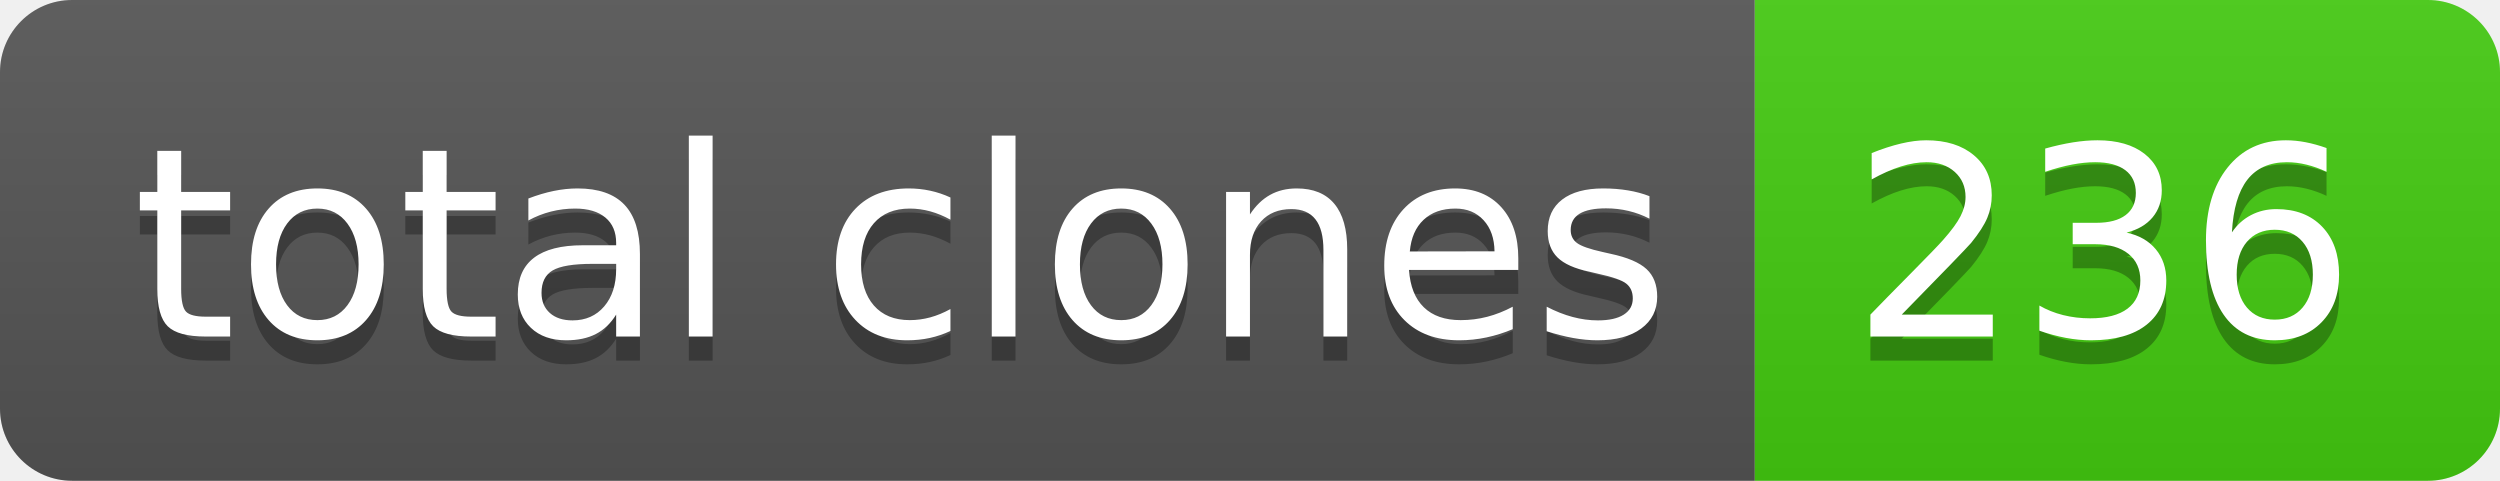
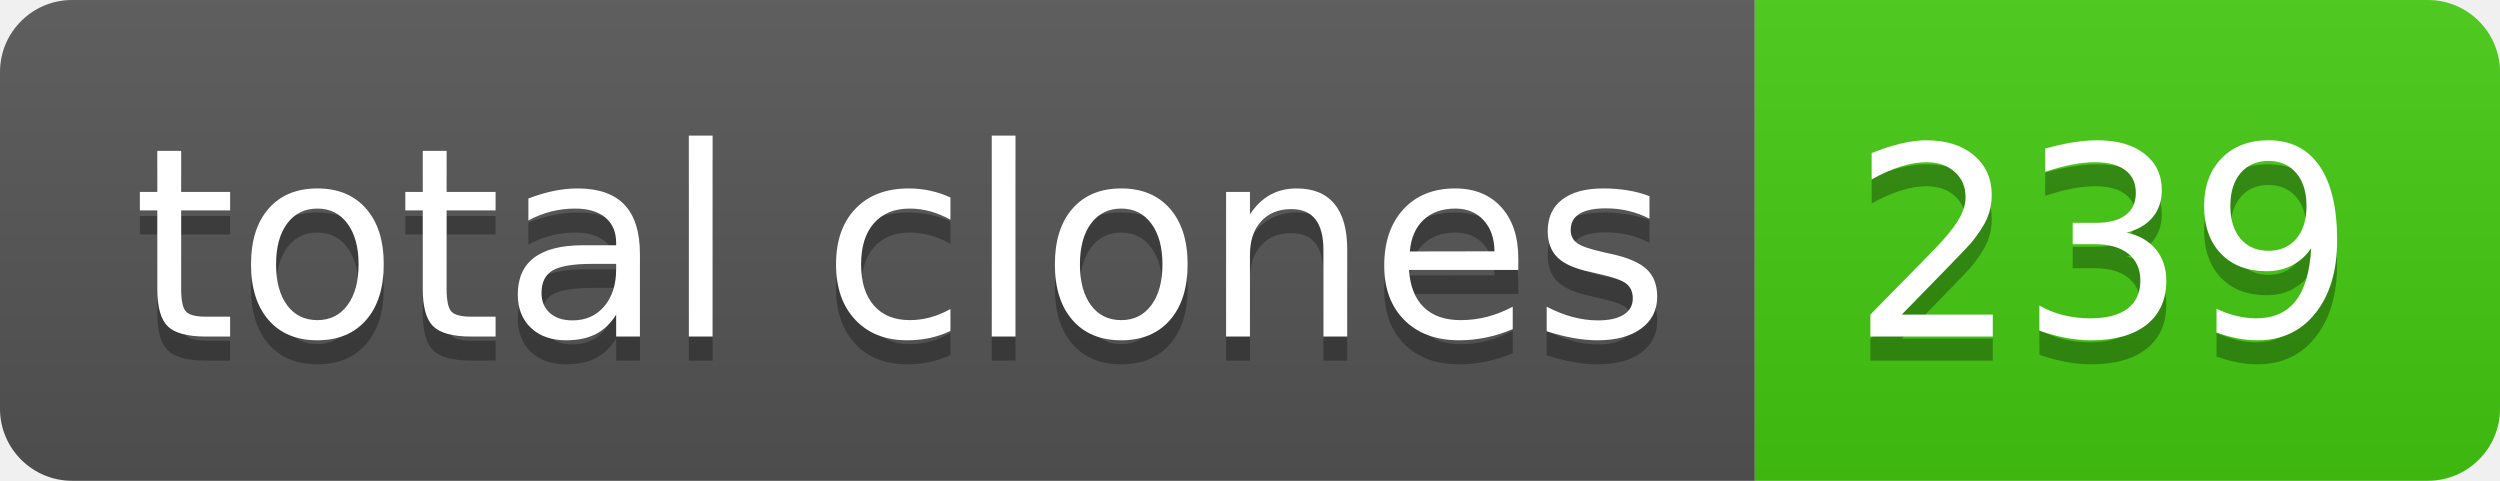
- <svg xmlns="http://www.w3.org/2000/svg" width="104" height="20" role="img" aria-label="total clones: 236">
+ <svg xmlns="http://www.w3.org/2000/svg" width="104" height="20" role="img" aria-label="total clones: 239">
  <linearGradient id="s" x2="0" y2="100%">
    <stop offset="0" stop-color="#bbb" stop-opacity=".1" />
    <stop offset="1" stop-opacity=".1" />
  </linearGradient>
  <clipPath id="r">
    <rect width="104" height="20" rx="3" fill="#fff" />
  </clipPath>
  <g clip-path="url(#r)">
    <rect width="73" height="20" fill="#555" />
    <rect x="73" width="31" height="20" fill="#4c1" />
    <rect width="104" height="20" fill="url(#s)" />
  </g>
  <g fill="#fff" text-anchor="middle" font-family="Verdana,Geneva,DejaVu Sans,sans-serif" text-rendering="geometricPrecision" font-size="110">
    <text aria-hidden="true" x="375" y="150" fill="#010101" fill-opacity=".3" transform="scale(.1)" textLength="630">total clones</text>
    <text x="375" y="140" transform="scale(.1)" fill="#fff" textLength="630">total clones</text>
-     <text aria-hidden="true" x="875" y="150" fill="#010101" fill-opacity=".3" transform="scale(.1)" textLength="210">236</text>
-     <text x="875" y="140" transform="scale(.1)" fill="#fff" textLength="210">236</text>
+     <text aria-hidden="true" x="875" y="150" fill="#010101" fill-opacity=".3" transform="scale(.1)" textLength="210">239</text>
+     <text x="875" y="140" transform="scale(.1)" fill="#fff" textLength="210">239</text>
  </g>
</svg>
